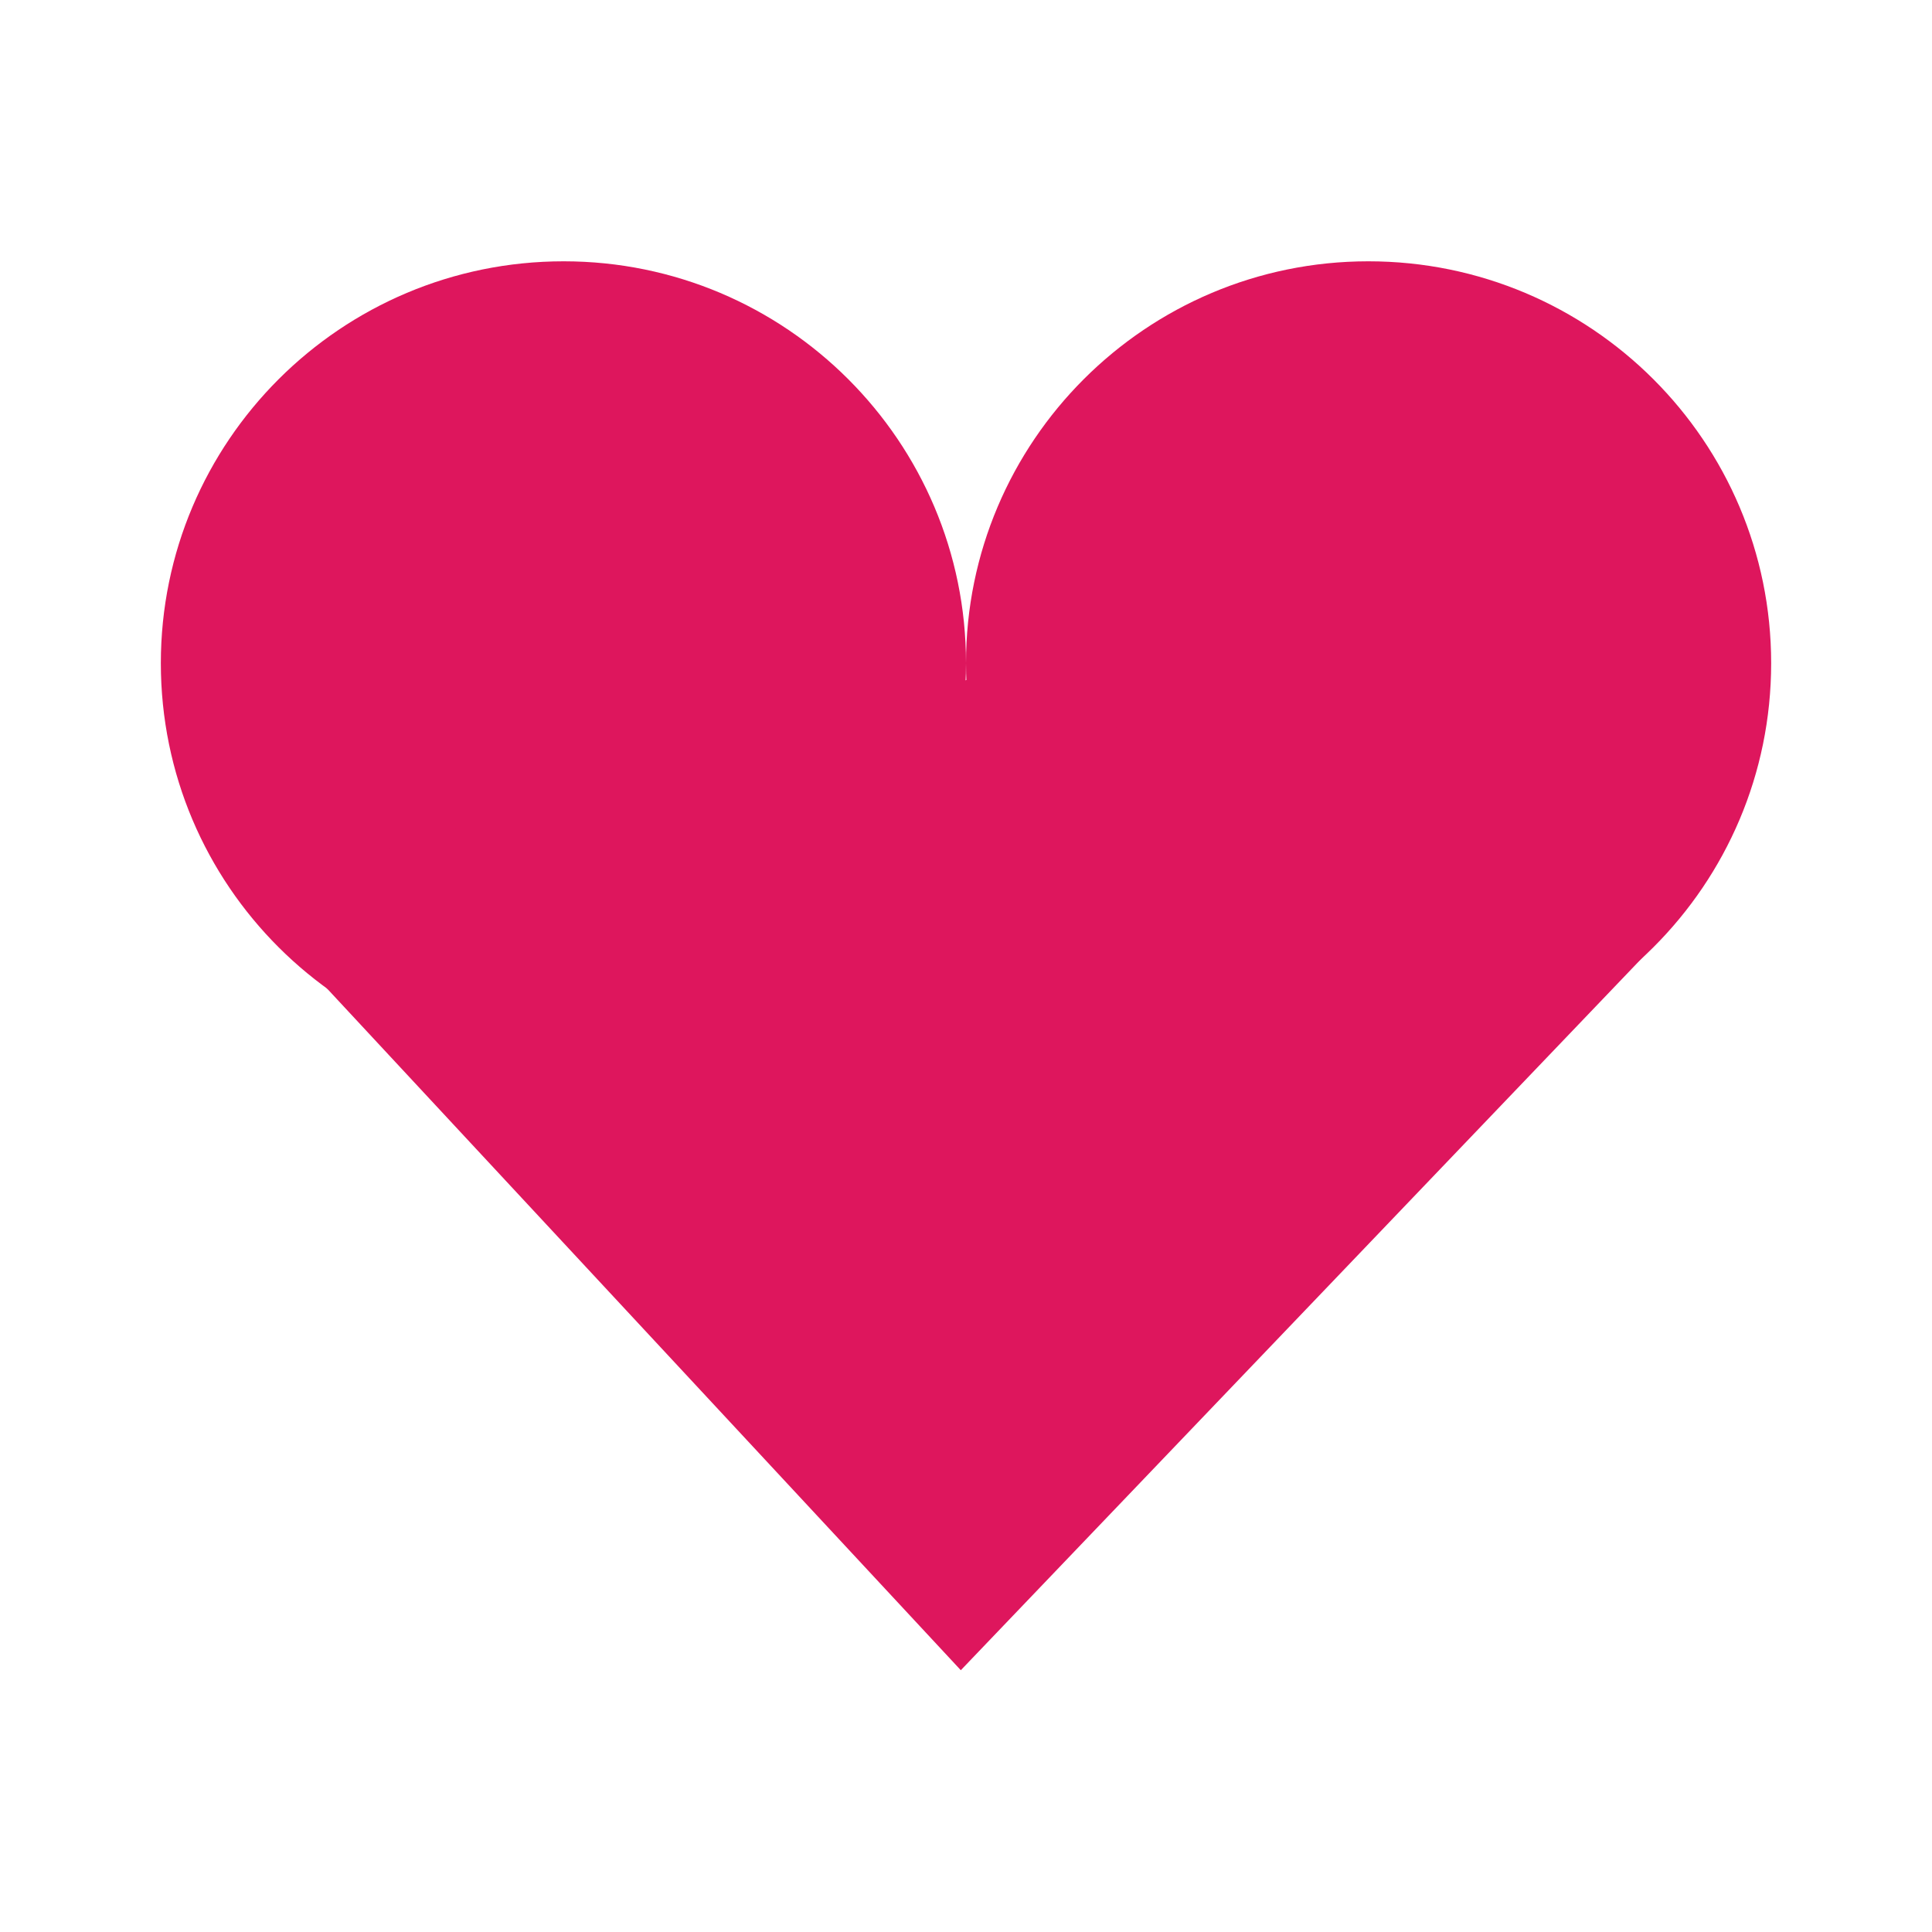
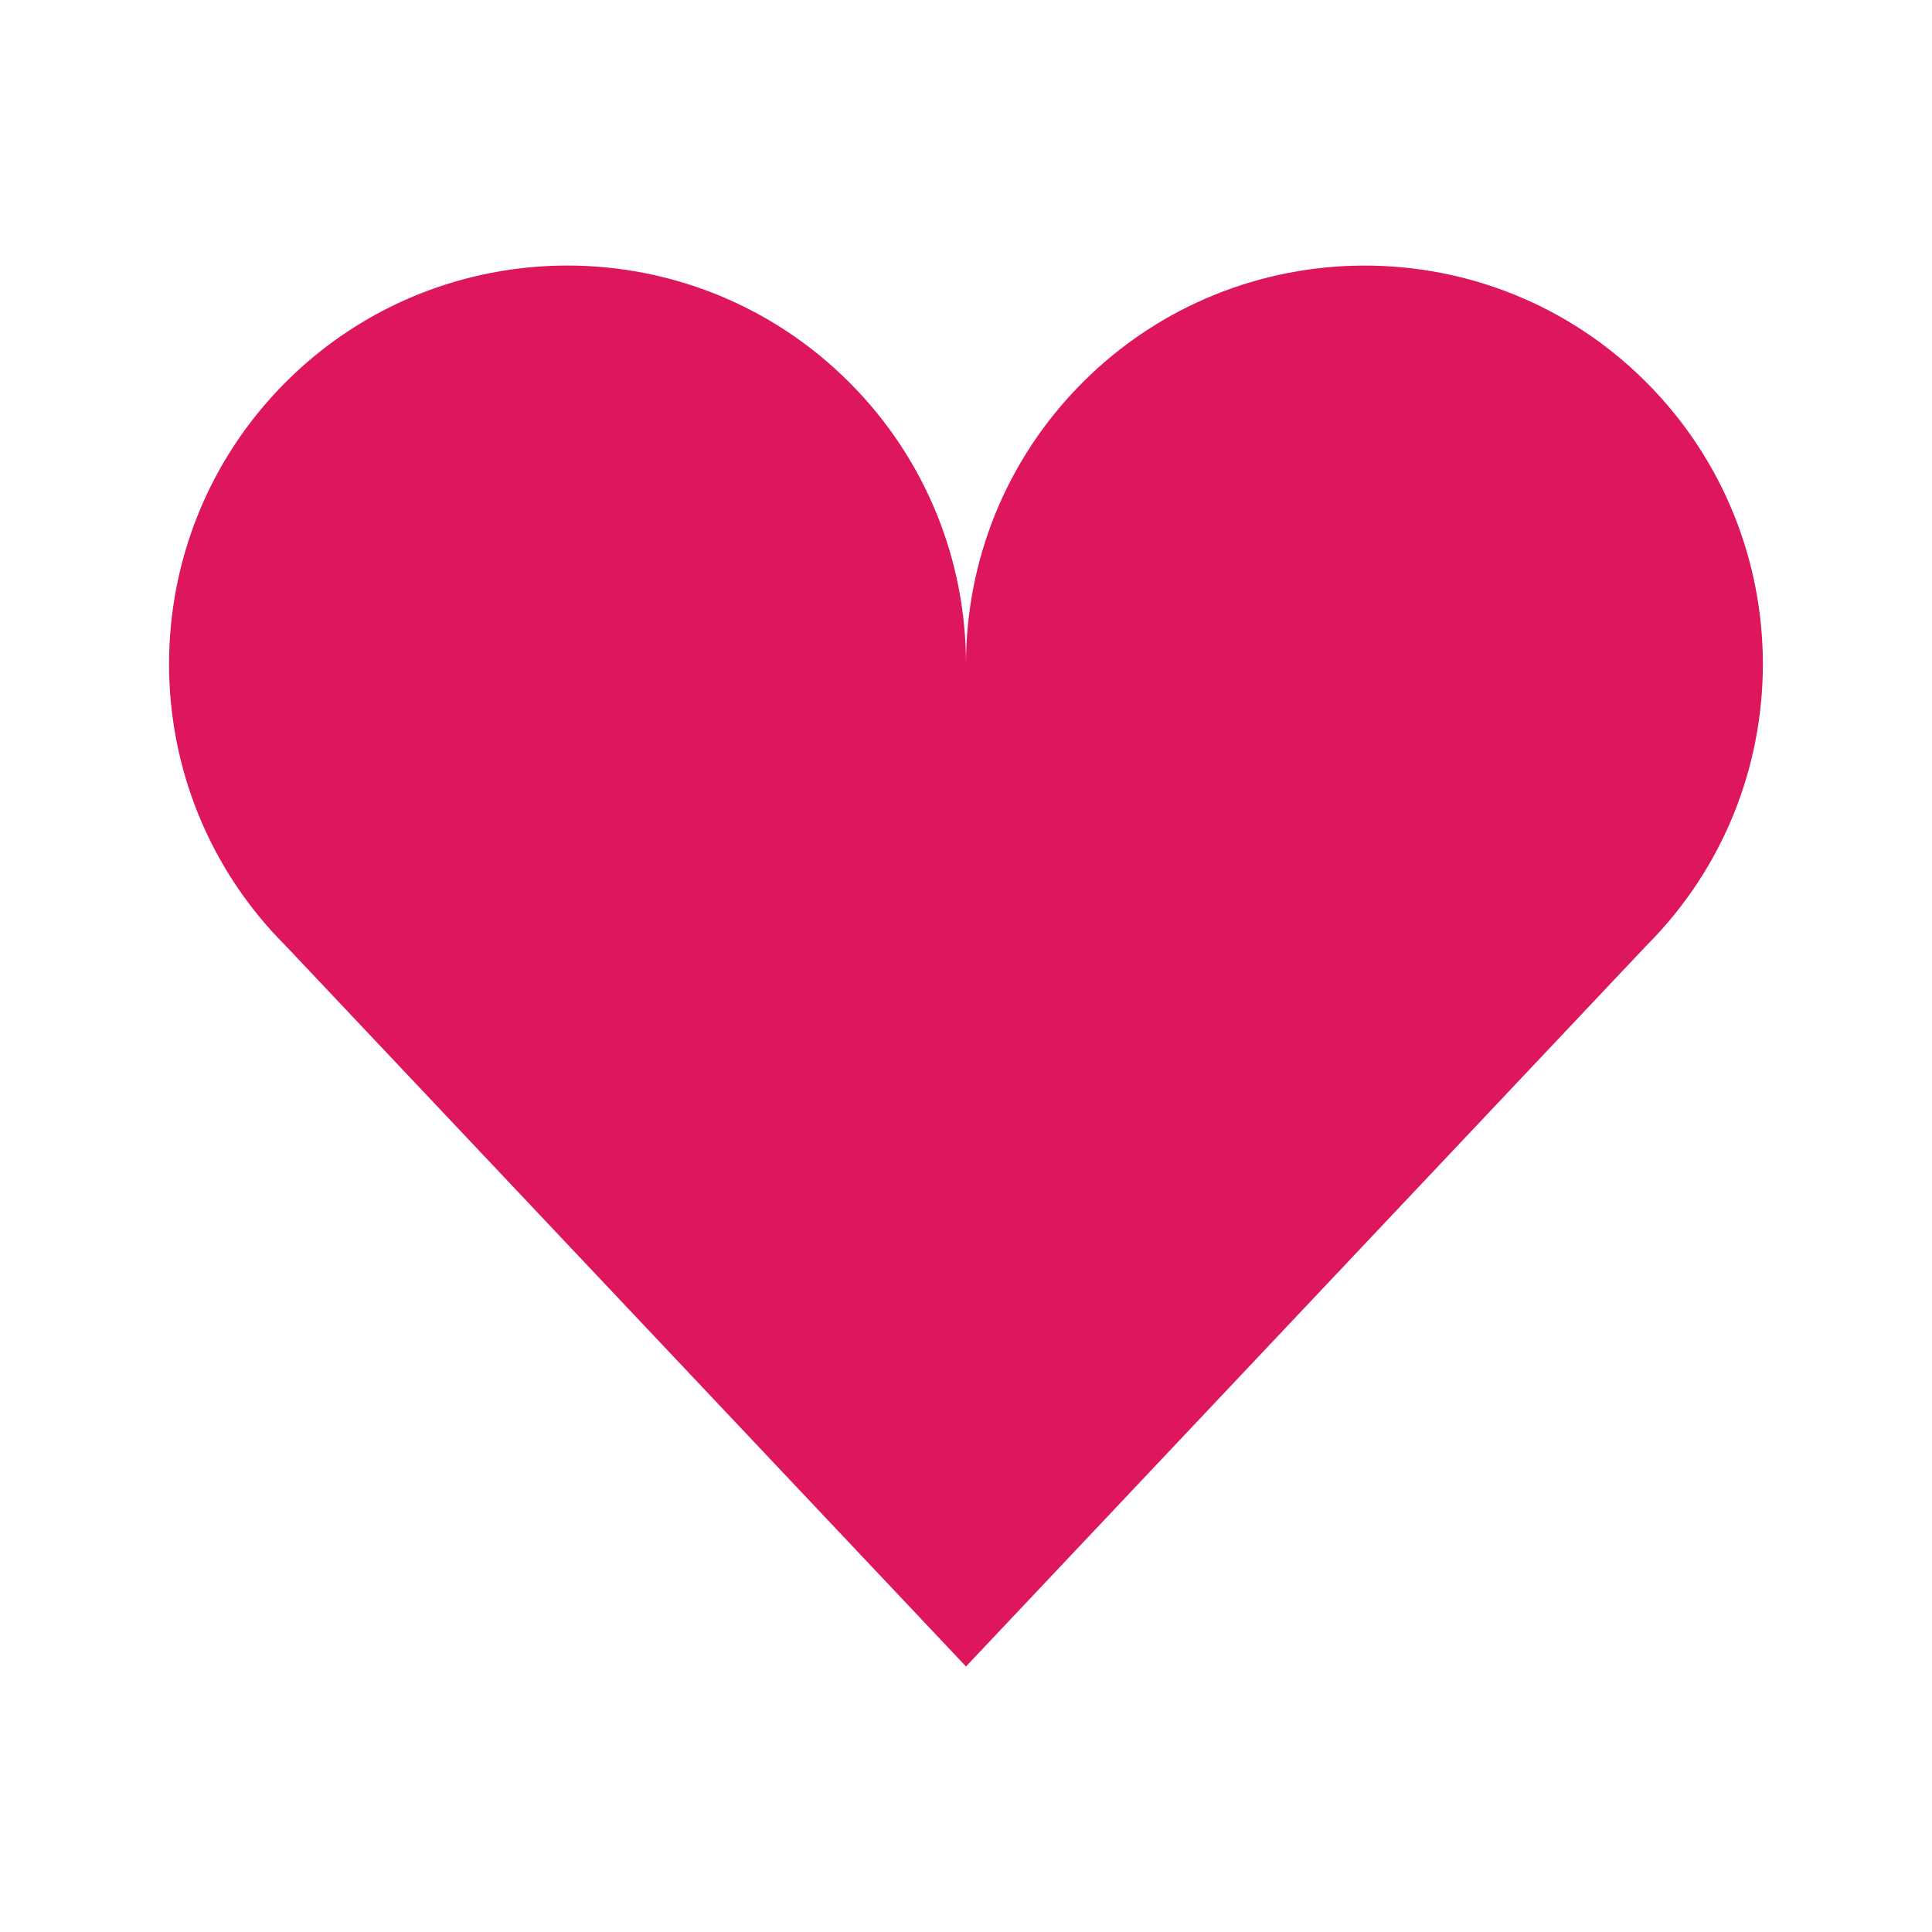
- <svg xmlns="http://www.w3.org/2000/svg" width="16" height="16" viewBox="0 0 16 16">
-   <g style="fill:#de165d">
-     <path d="M 8 5.492 C 8 7.332 6.508 8.82 4.668 8.82 C 2.824 8.82 1.332 7.332 1.332 5.492 C 1.332 3.656 2.824 2.164 4.668 2.164 C 6.508 2.164 8 3.656 8 5.492 Z " />
-     <path d="M 14.668 5.492 C 14.668 7.332 13.176 8.82 11.332 8.82 C 9.492 8.82 8 7.332 8 5.492 C 8 3.656 9.492 2.164 11.332 2.164 C 13.176 2.164 14.668 3.656 14.668 5.492 Z " />
-     <path d="M 1.965 7.387 L 8.105 5.602 L 13.812 7.711 L 7.957 13.832 Z " />
-   </g>
+ <svg xmlns="http://www.w3.org/2000/svg" width="16" height="16" viewBox="0 0 16 16" id="svg2" version="1.1">
+   <defs id="defs14" />
+   <path style="fill:#de165d" d="M 4.701,2.199 C 3.856,2.199 3.011,2.52 2.367,3.164 c -1.29,1.29 -1.288,3.381 -0.002,4.668 3.646e-4,3.65e-4 -3.648e-4,0.002 0,0.002 0.002,0.002 0.005,0.004 0.008,0.006 L 8,13.801 13.634,7.832 c 1.287,-1.287 1.288,-3.378 -0.002,-4.668 C 12.345,1.876 10.254,1.879 8.967,3.166 8.322,3.811 8,4.656 8,5.5 8,4.656 7.678,3.811 7.033,3.166 6.389,2.522 5.545,2.2 4.701,2.199 Z" id="path6" />
</svg>
